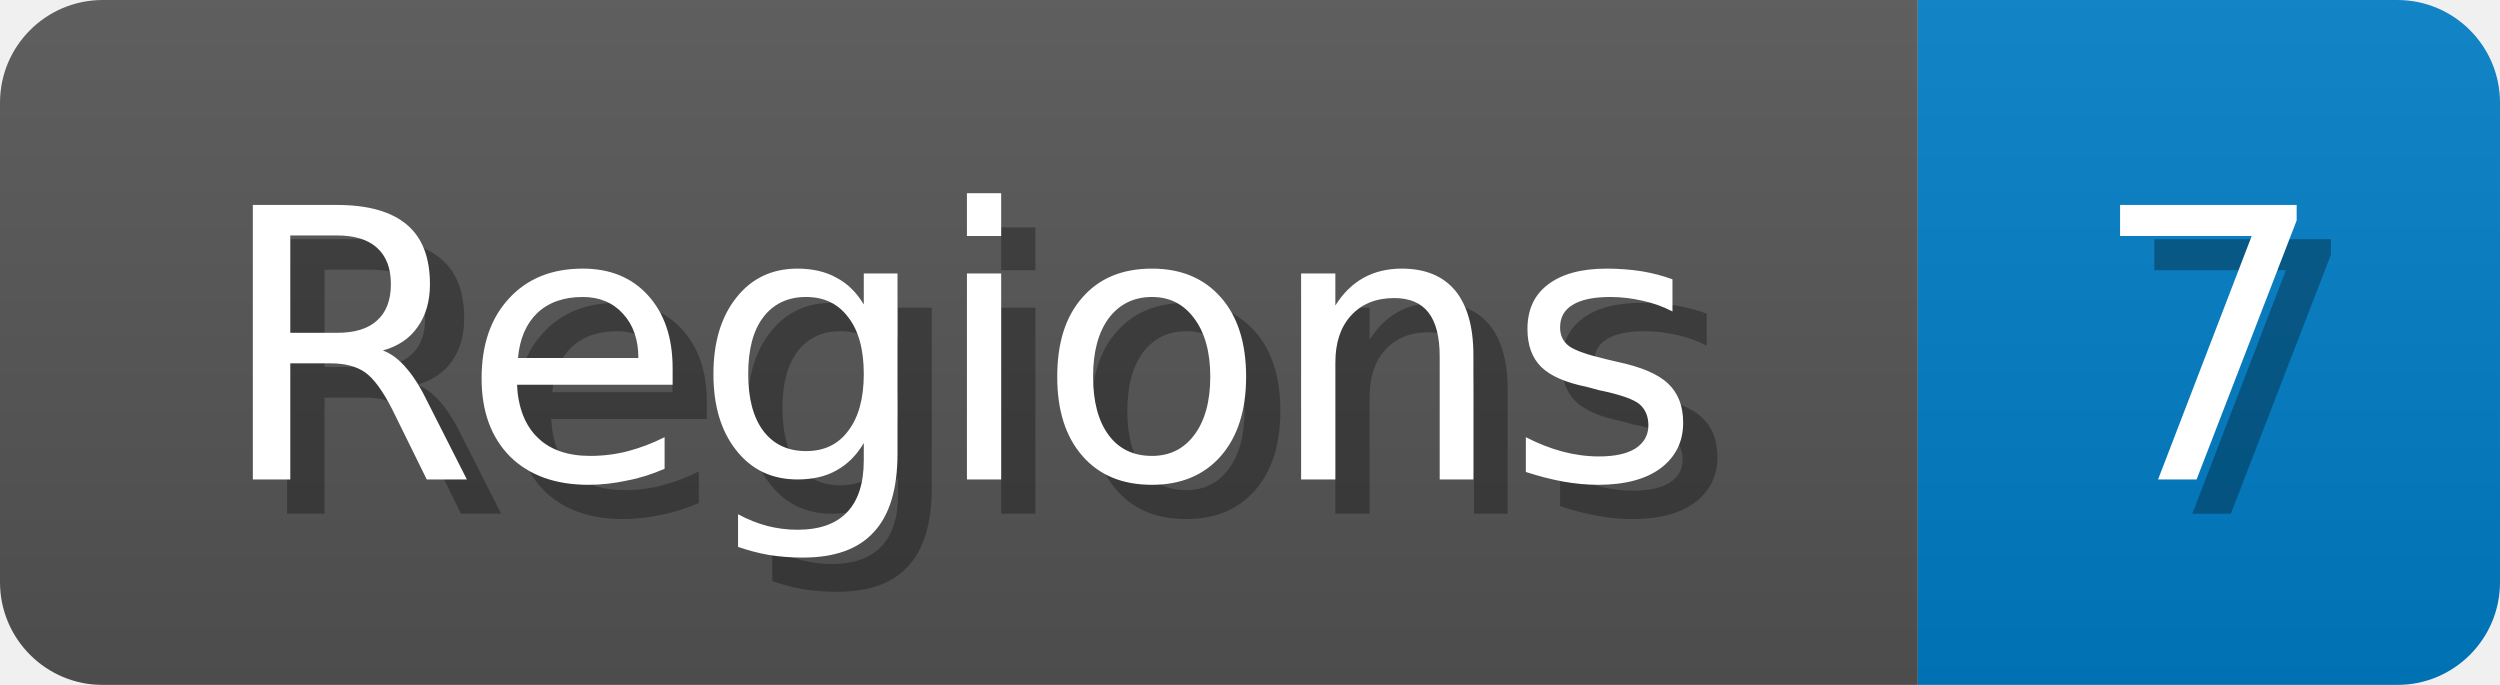
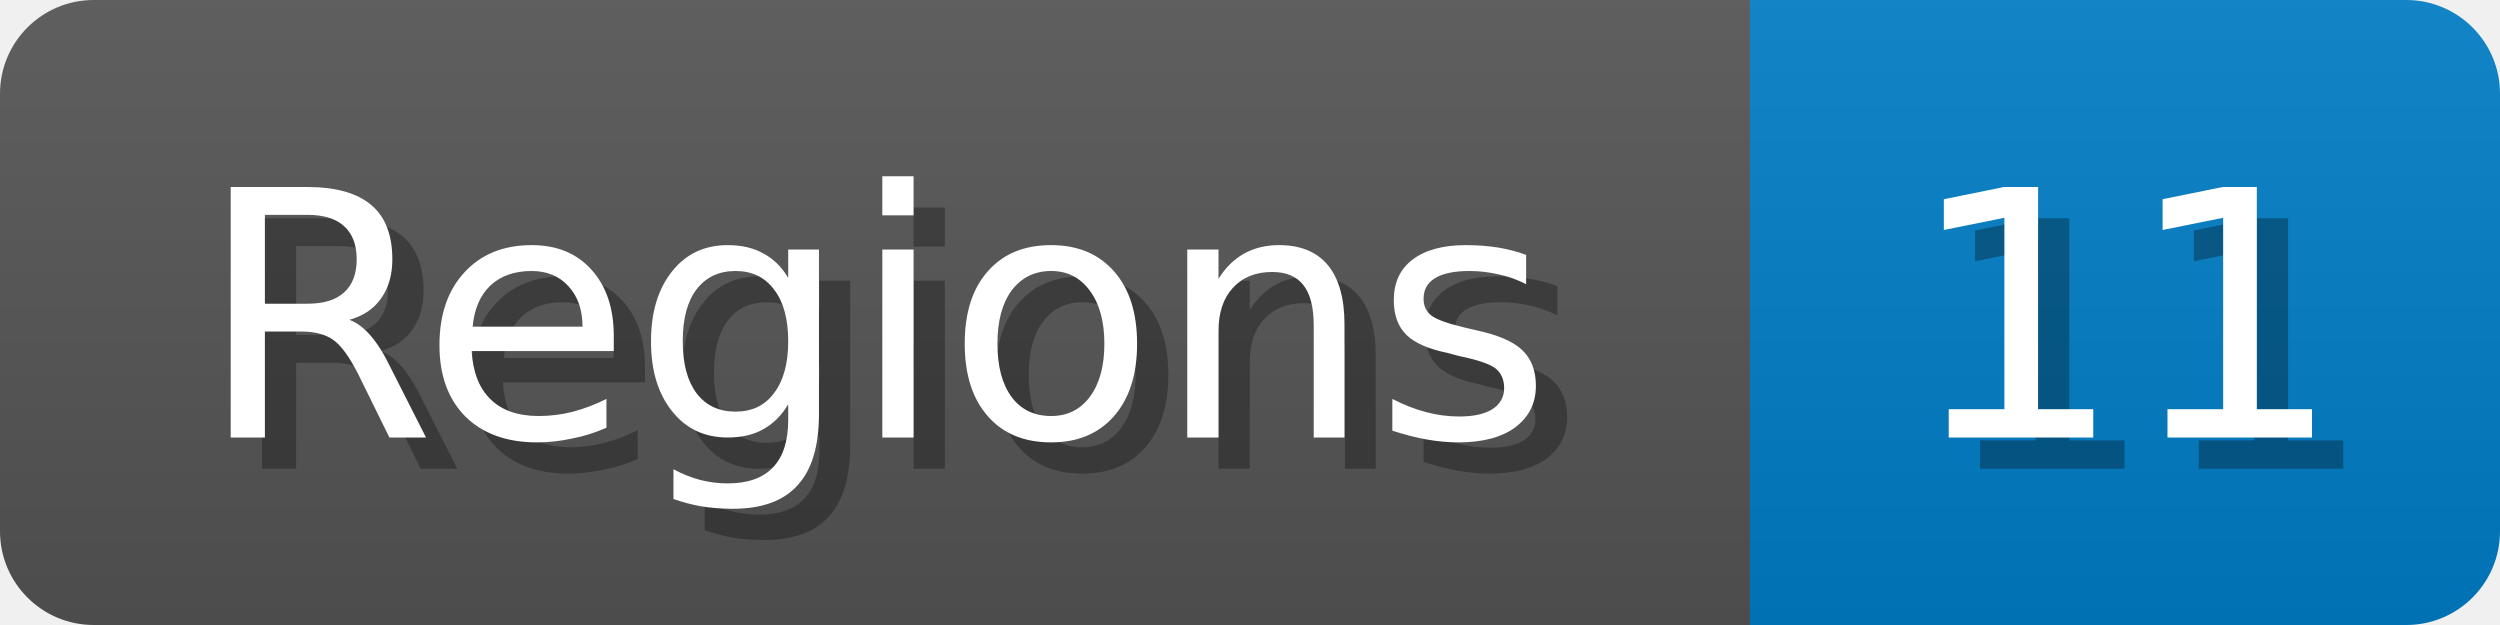
- <svg xmlns="http://www.w3.org/2000/svg" width="73" height="20">
+ <svg xmlns="http://www.w3.org/2000/svg" width="80" height="20">
  <linearGradient id="b" x2="0" y2="100%">
    <stop offset="0" stop-color="#bbb" stop-opacity=".1" />
    <stop offset="1" stop-opacity=".1" />
  </linearGradient>
  <mask id="anybadge_1">
-     <rect width="73" height="20" rx="3" fill="#fff" />
+     <rect width="80" height="20" rx="3" fill="#fff" />
  </mask>
  <g mask="url(#anybadge_1)">
    <path fill="#555" d="M0 0h56v20H0z" />
-     <path fill="#007ec6" d="M56 0h17v20H56z" />
-     <path fill="url(#b)" d="M0 0h73v20H0z" />
+     <path fill="#007ec6" d="M56 0h24v20H56z" />
+     <path fill="url(#b)" d="M0 0h80v20H0z" />
  </g>
  <g fill="#fff" text-anchor="middle" font-family="DejaVu Sans,Verdana,Geneva,sans-serif" font-size="11">
    <text x="29.0" y="15" fill="#010101" fill-opacity=".3">Regions</text>
    <text x="28.0" y="14">Regions</text>
  </g>
  <g fill="#fff" text-anchor="middle" font-family="DejaVu Sans,Verdana,Geneva,sans-serif" font-size="11">
-     <text x="65.5" y="15" fill="#010101" fill-opacity=".3">7</text>
-     <text x="64.5" y="14">7</text>
+     <text x="69.0" y="15" fill="#010101" fill-opacity=".3">11</text>
+     <text x="68.0" y="14">11</text>
  </g>
</svg>
